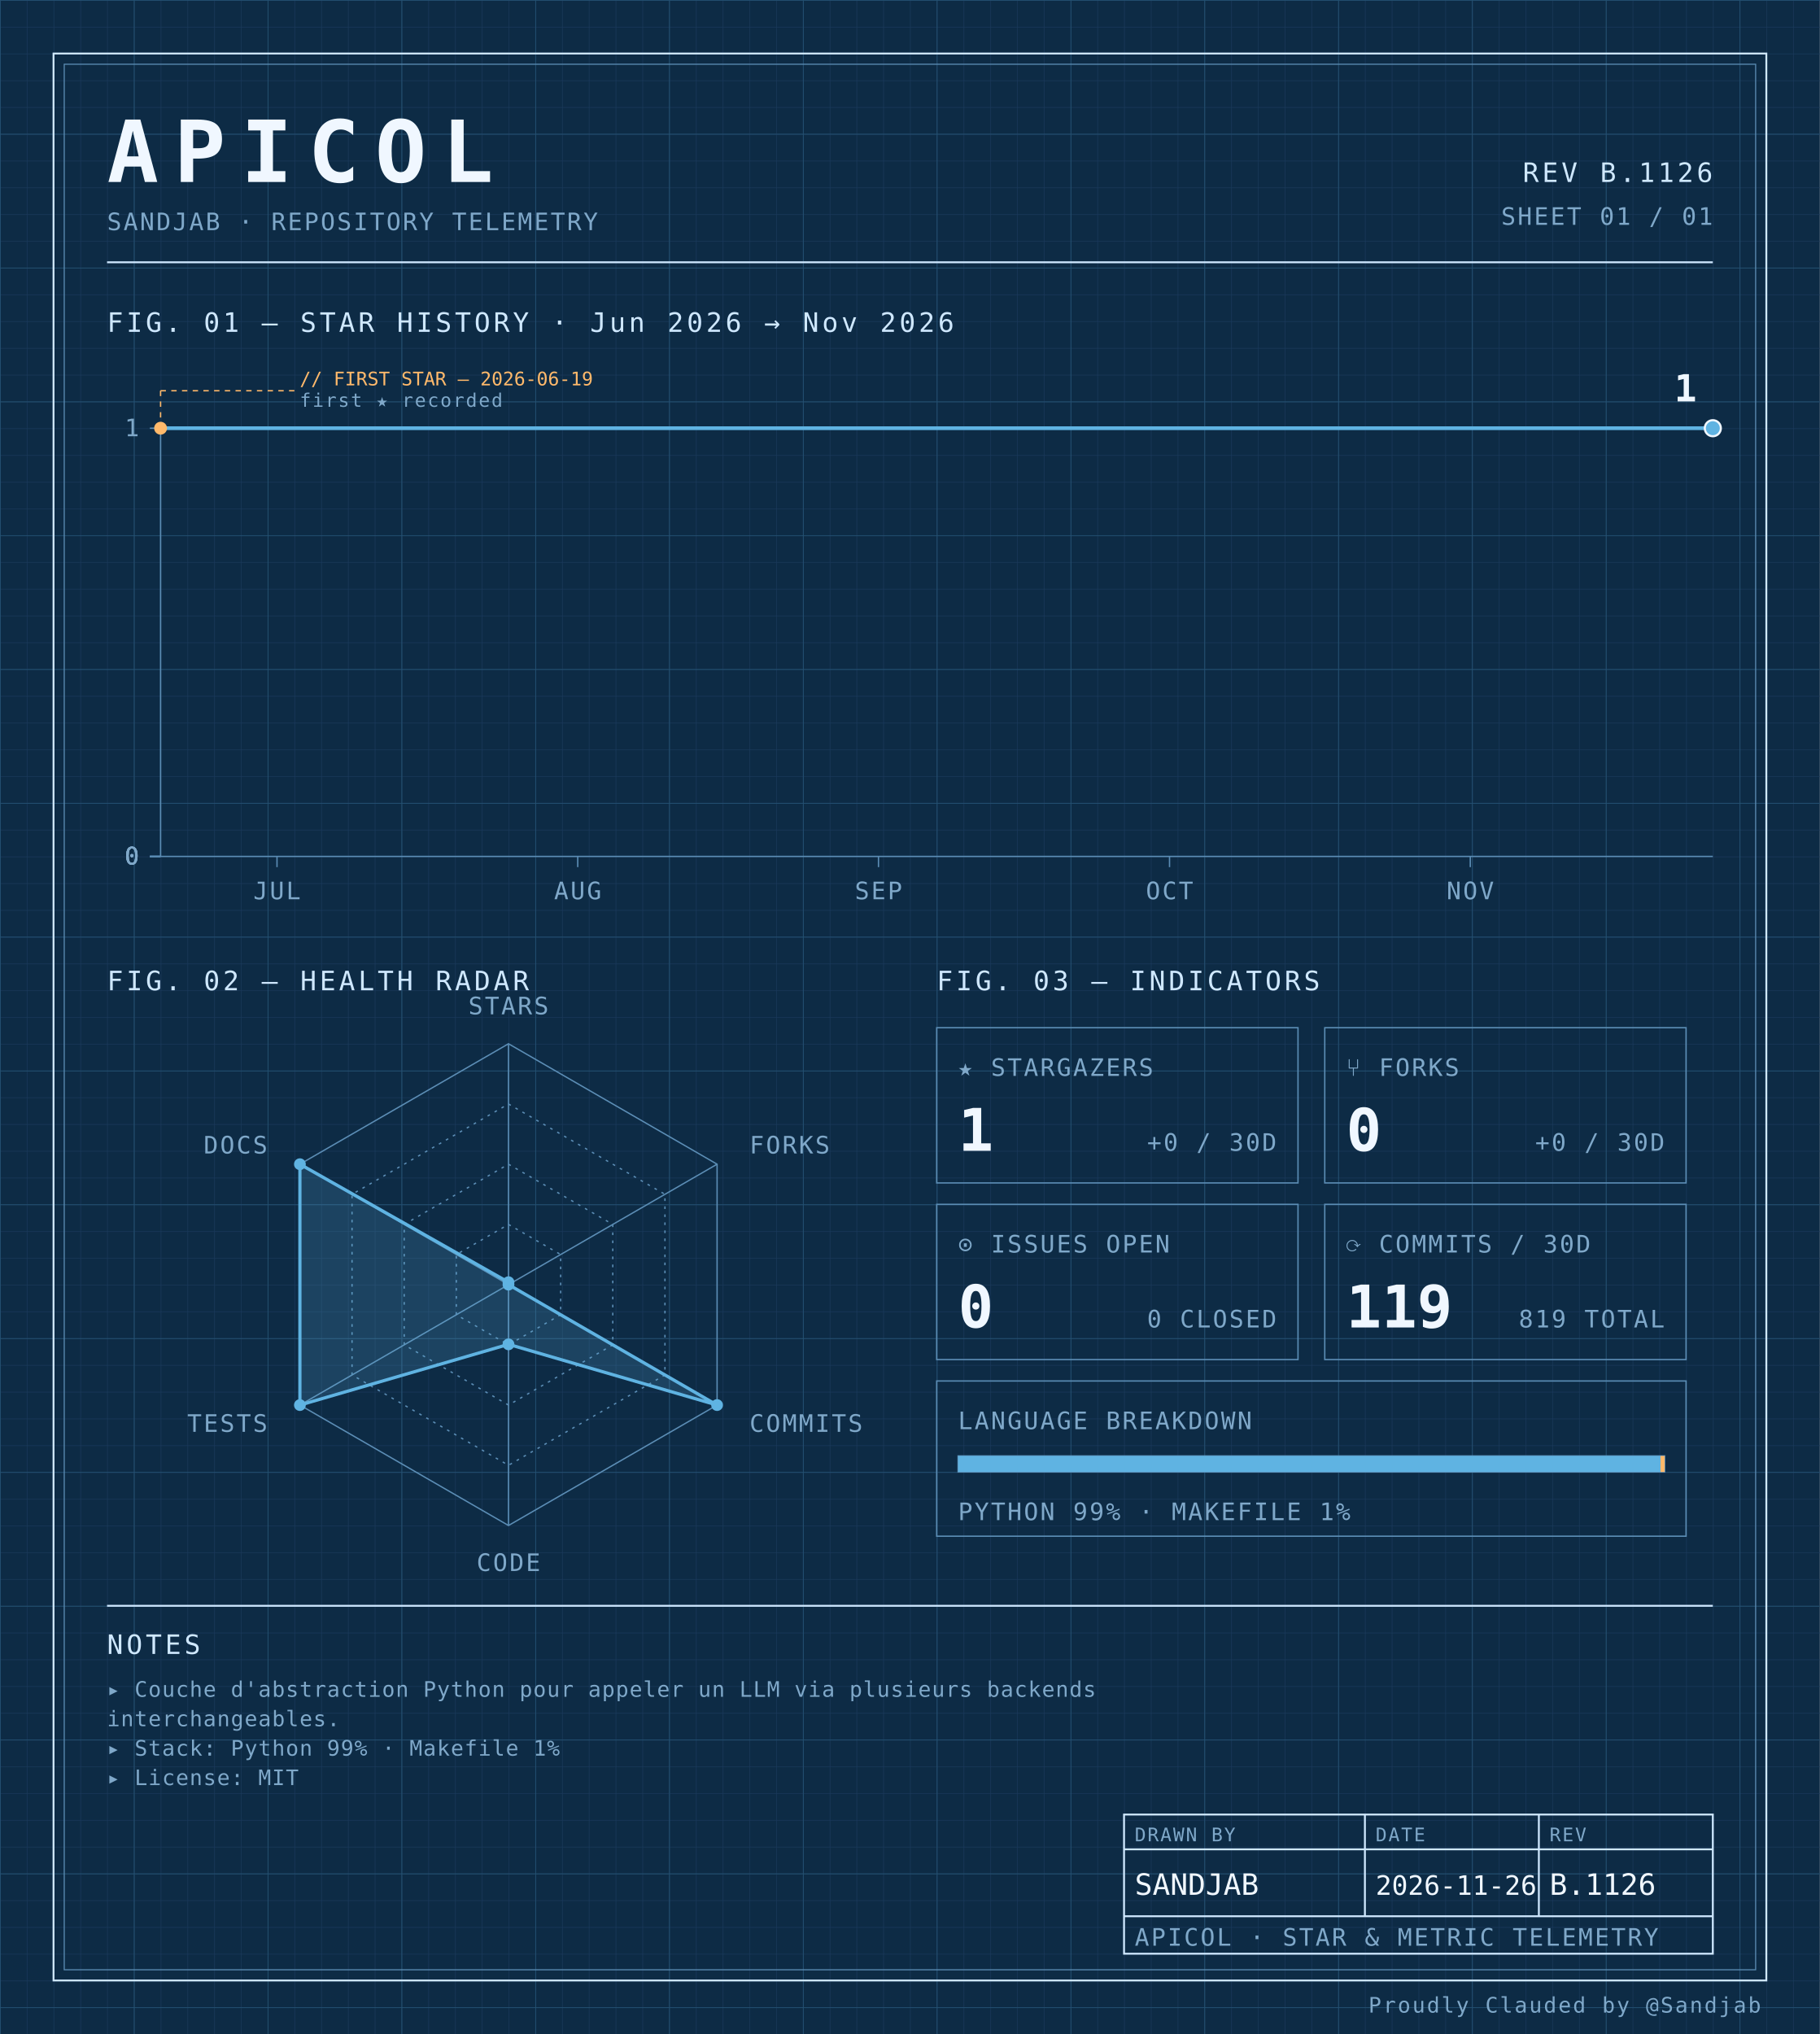
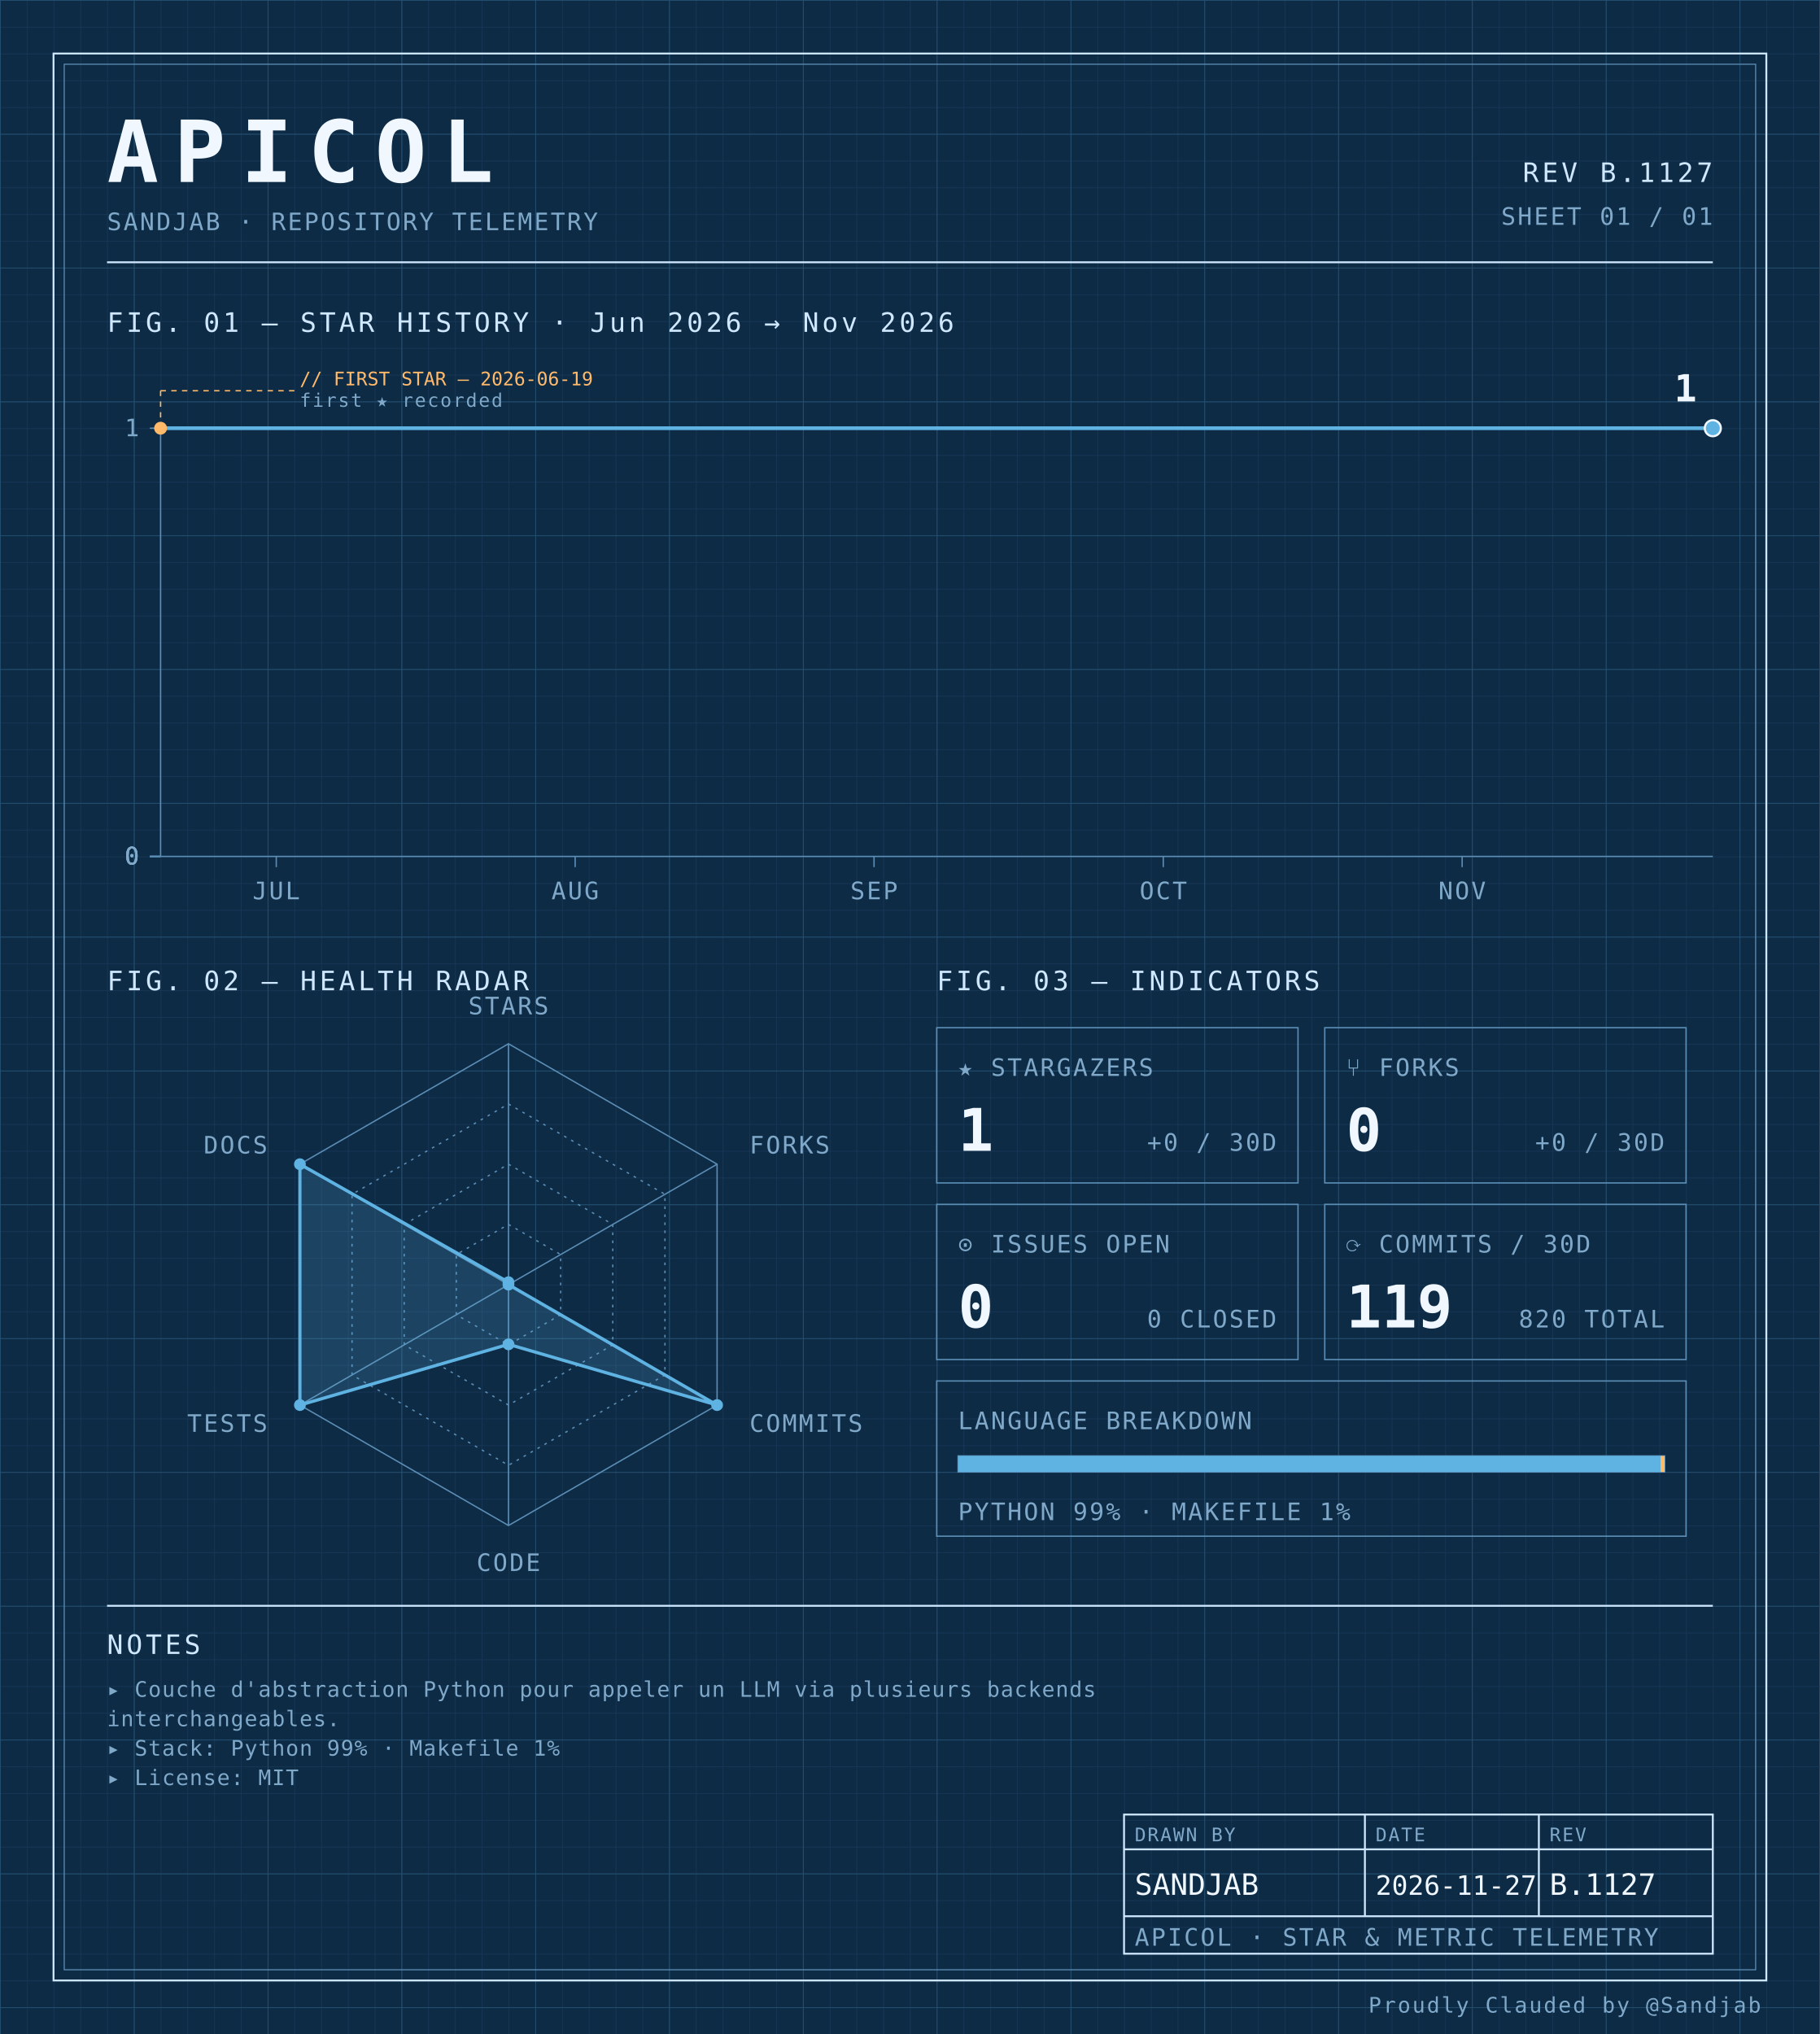
<svg xmlns="http://www.w3.org/2000/svg" width="100%" viewBox="0 0 680 760" role="img">
  <defs>
    <pattern id="grid-fine" width="10" height="10" patternUnits="userSpaceOnUse">
      <path d="M10 0H0V10" fill="none" stroke="#1a3a5c" stroke-width="0.4" />
    </pattern>
    <pattern id="grid-major" width="50" height="50" patternUnits="userSpaceOnUse">
      <path d="M50 0H0V50" fill="none" stroke="#245273" stroke-width="0.5" />
    </pattern>
  </defs>
  <rect x="0" y="0" width="680" height="760" fill="#0d2b45" />
  <rect x="0" y="0" width="680" height="760" fill="url(#grid-fine)" />
  <rect x="0" y="0" width="680" height="760" fill="url(#grid-major)" />
  <rect x="20" y="20" width="640" height="720" fill="none" stroke="#cfe8ff" stroke-width="0.7" />
  <rect x="24" y="24" width="632" height="712" fill="none" stroke="#5b8db5" stroke-width="0.4" />
  <text x="40" y="68" font-family="ui-monospace, 'SF Mono', 'JetBrains Mono', 'Cascadia Code', Consolas, monospace" font-size="32" font-weight="700" fill="#f0f7ff" text-anchor="start" letter-spacing="0.18em">APICOL</text>
  <text x="40" y="86" font-family="ui-monospace, 'SF Mono', 'JetBrains Mono', 'Cascadia Code', Consolas, monospace" font-size="9" font-weight="400" fill="#7fa8c9" text-anchor="start" letter-spacing="0.08em">SANDJAB · REPOSITORY TELEMETRY</text>
-   <text x="640" y="68" font-family="ui-monospace, 'SF Mono', 'JetBrains Mono', 'Cascadia Code', Consolas, monospace" font-size="10" font-weight="400" fill="#cfe8ff" text-anchor="end" letter-spacing="0.12em">REV B.1126</text>
+   <text x="640" y="68" font-family="ui-monospace, 'SF Mono', 'JetBrains Mono', 'Cascadia Code', Consolas, monospace" font-size="10" font-weight="400" fill="#cfe8ff" text-anchor="end" letter-spacing="0.12em">REV B.1127</text>
  <text x="640" y="84" font-family="ui-monospace, 'SF Mono', 'JetBrains Mono', 'Cascadia Code', Consolas, monospace" font-size="9" font-weight="400" fill="#7fa8c9" text-anchor="end" letter-spacing="0.08em">SHEET 01 / 01</text>
  <line x1="40" y1="98" x2="640" y2="98" stroke="#cfe8ff" stroke-width="0.7" />
  <text x="40" y="124" font-family="ui-monospace, 'SF Mono', 'JetBrains Mono', 'Cascadia Code', Consolas, monospace" font-size="10" font-weight="400" fill="#cfe8ff" text-anchor="start" letter-spacing="0.12em">FIG. 01 — STAR HISTORY · Jun 2026 → Nov 2026</text>
  <line x1="60" y1="160" x2="60" y2="320" stroke="#5b8db5" stroke-width="0.5" />
  <line x1="60" y1="320" x2="640" y2="320" stroke="#5b8db5" stroke-width="0.5" />
  <line x1="56" y1="320.0" x2="60" y2="320.0" stroke="#5b8db5" stroke-width="0.5" />
  <text x="52" y="323.0" font-family="ui-monospace, 'SF Mono', 'JetBrains Mono', 'Cascadia Code', Consolas, monospace" font-size="9" font-weight="400" fill="#7fa8c9" text-anchor="end" letter-spacing="0.08em">0</text>
  <line x1="56" y1="320.0" x2="60" y2="320.0" stroke="#5b8db5" stroke-width="0.5" />
  <text x="52" y="323.0" font-family="ui-monospace, 'SF Mono', 'JetBrains Mono', 'Cascadia Code', Consolas, monospace" font-size="9" font-weight="400" fill="#7fa8c9" text-anchor="end" letter-spacing="0.08em">0</text>
  <line x1="56" y1="320.0" x2="60" y2="320.0" stroke="#5b8db5" stroke-width="0.5" />
  <text x="52" y="323.0" font-family="ui-monospace, 'SF Mono', 'JetBrains Mono', 'Cascadia Code', Consolas, monospace" font-size="9" font-weight="400" fill="#7fa8c9" text-anchor="end" letter-spacing="0.08em">0</text>
  <line x1="56" y1="320.0" x2="60" y2="320.0" stroke="#5b8db5" stroke-width="0.5" />
  <text x="52" y="323.0" font-family="ui-monospace, 'SF Mono', 'JetBrains Mono', 'Cascadia Code', Consolas, monospace" font-size="9" font-weight="400" fill="#7fa8c9" text-anchor="end" letter-spacing="0.08em">0</text>
  <line x1="56" y1="160.0" x2="60" y2="160.0" stroke="#5b8db5" stroke-width="0.5" />
  <text x="52" y="163.0" font-family="ui-monospace, 'SF Mono', 'JetBrains Mono', 'Cascadia Code', Consolas, monospace" font-size="9" font-weight="400" fill="#7fa8c9" text-anchor="end" letter-spacing="0.08em">1</text>
-   <line x1="103.5" y1="320" x2="103.5" y2="324" stroke="#5b8db5" stroke-width="0.5" />
-   <text x="103.5" y="336" font-family="ui-monospace, 'SF Mono', 'JetBrains Mono', 'Cascadia Code', Consolas, monospace" font-size="9" font-weight="400" fill="#7fa8c9" text-anchor="middle" letter-spacing="0.08em">JUL</text>
-   <line x1="215.875" y1="320" x2="215.875" y2="324" stroke="#5b8db5" stroke-width="0.5" />
-   <text x="215.875" y="336" font-family="ui-monospace, 'SF Mono', 'JetBrains Mono', 'Cascadia Code', Consolas, monospace" font-size="9" font-weight="400" fill="#7fa8c9" text-anchor="middle" letter-spacing="0.08em">AUG</text>
-   <line x1="328.25" y1="320" x2="328.25" y2="324" stroke="#5b8db5" stroke-width="0.5" />
-   <text x="328.25" y="336" font-family="ui-monospace, 'SF Mono', 'JetBrains Mono', 'Cascadia Code', Consolas, monospace" font-size="9" font-weight="400" fill="#7fa8c9" text-anchor="middle" letter-spacing="0.08em">SEP</text>
-   <line x1="437.0" y1="320" x2="437.0" y2="324" stroke="#5b8db5" stroke-width="0.5" />
-   <text x="437.0" y="336" font-family="ui-monospace, 'SF Mono', 'JetBrains Mono', 'Cascadia Code', Consolas, monospace" font-size="9" font-weight="400" fill="#7fa8c9" text-anchor="middle" letter-spacing="0.08em">OCT</text>
-   <line x1="549.375" y1="320" x2="549.375" y2="324" stroke="#5b8db5" stroke-width="0.5" />
-   <text x="549.375" y="336" font-family="ui-monospace, 'SF Mono', 'JetBrains Mono', 'Cascadia Code', Consolas, monospace" font-size="9" font-weight="400" fill="#7fa8c9" text-anchor="middle" letter-spacing="0.08em">NOV</text>
-   <path d="M 60.00,160.00 L 107.12,160.00 154.25,160.00 201.38,160.00 248.50,160.00 295.62,160.00 342.75,160.00 389.88,160.00 437.00,160.00 484.12,160.00 531.25,160.00 578.38,160.00 625.50,160.00 640.00,160.00" fill="none" stroke="#5fb3e2" stroke-width="1.4" stroke-linejoin="round" stroke-linecap="round" />
+   <line x1="103.23" y1="320" x2="103.23" y2="324" stroke="#5b8db5" stroke-width="0.5" />
+   <text x="103.23" y="336" font-family="ui-monospace, 'SF Mono', 'JetBrains Mono', 'Cascadia Code', Consolas, monospace" font-size="9" font-weight="400" fill="#7fa8c9" text-anchor="middle" letter-spacing="0.08em">JUL</text>
+   <line x1="214.907" y1="320" x2="214.907" y2="324" stroke="#5b8db5" stroke-width="0.5" />
+   <text x="214.907" y="336" font-family="ui-monospace, 'SF Mono', 'JetBrains Mono', 'Cascadia Code', Consolas, monospace" font-size="9" font-weight="400" fill="#7fa8c9" text-anchor="middle" letter-spacing="0.08em">AUG</text>
+   <line x1="326.584" y1="320" x2="326.584" y2="324" stroke="#5b8db5" stroke-width="0.5" />
+   <text x="326.584" y="336" font-family="ui-monospace, 'SF Mono', 'JetBrains Mono', 'Cascadia Code', Consolas, monospace" font-size="9" font-weight="400" fill="#7fa8c9" text-anchor="middle" letter-spacing="0.08em">SEP</text>
+   <line x1="434.658" y1="320" x2="434.658" y2="324" stroke="#5b8db5" stroke-width="0.5" />
+   <text x="434.658" y="336" font-family="ui-monospace, 'SF Mono', 'JetBrains Mono', 'Cascadia Code', Consolas, monospace" font-size="9" font-weight="400" fill="#7fa8c9" text-anchor="middle" letter-spacing="0.08em">OCT</text>
+   <line x1="546.335" y1="320" x2="546.335" y2="324" stroke="#5b8db5" stroke-width="0.5" />
+   <text x="546.335" y="336" font-family="ui-monospace, 'SF Mono', 'JetBrains Mono', 'Cascadia Code', Consolas, monospace" font-size="9" font-weight="400" fill="#7fa8c9" text-anchor="middle" letter-spacing="0.08em">NOV</text>
+   <path d="M 60.00,160.00 L 106.83,160.00 153.66,160.00 200.50,160.00 247.33,160.00 294.16,160.00 340.99,160.00 387.83,160.00 434.66,160.00 481.49,160.00 528.32,160.00 575.16,160.00 621.99,160.00 640.00,160.00" fill="none" stroke="#5fb3e2" stroke-width="1.4" stroke-linejoin="round" stroke-linecap="round" />
  <circle cx="60.0" cy="160.0" r="2.4" fill="#ffb96b" />
  <line x1="60.0" y1="160.0" x2="60.0" y2="146" stroke="#ffb96b" stroke-width="0.5" stroke-dasharray="2,2" fill="none" />
  <line x1="60.0" y1="146" x2="110.0" y2="146" stroke="#ffb96b" stroke-width="0.5" stroke-dasharray="2,2" fill="none" />
  <text x="112.0" y="144" font-family="ui-monospace, 'SF Mono', 'JetBrains Mono', 'Cascadia Code', Consolas, monospace" font-size="7" font-weight="400" fill="#ffb96b" text-anchor="start" letter-spacing="normal">// FIRST STAR — 2026-06-19</text>
  <text x="112.0" y="152" font-family="ui-monospace, 'SF Mono', 'JetBrains Mono', 'Cascadia Code', Consolas, monospace" font-size="7" font-weight="400" fill="#7fa8c9" text-anchor="start" letter-spacing="0.08em">first ★ recorded</text>
  <circle cx="640.0" cy="160.0" r="3" fill="#5fb3e2" stroke="#f0f7ff" stroke-width="0.8" />
  <text x="634.0" y="150.0" font-family="ui-monospace, 'SF Mono', 'JetBrains Mono', 'Cascadia Code', Consolas, monospace" font-size="14" font-weight="700" fill="#f0f7ff" text-anchor="end" letter-spacing="normal">1</text>
  <text x="40" y="370" font-family="ui-monospace, 'SF Mono', 'JetBrains Mono', 'Cascadia Code', Consolas, monospace" font-size="10" font-weight="400" fill="#cfe8ff" text-anchor="start" letter-spacing="0.12em">FIG. 02 — HEALTH RADAR</text>
  <g transform="translate(190 480)">
    <polygon points="0.00,-90.00 77.94,-45.00 77.94,45.00 0.00,90.00 -77.94,45.00 -77.94,-45.00" fill="none" stroke="#5b8db5" stroke-width="0.5" />
    <polygon points="0.00,-67.50 58.46,-33.75 58.46,33.75 0.00,67.50 -58.46,33.75 -58.46,-33.75" fill="none" stroke="#5b8db5" stroke-width="0.5" stroke-dasharray="1,2" />
    <polygon points="0.00,-45.00 38.97,-22.50 38.97,22.50 0.00,45.00 -38.97,22.50 -38.97,-22.50" fill="none" stroke="#5b8db5" stroke-width="0.5" stroke-dasharray="1,2" />
    <polygon points="0.00,-22.50 19.49,-11.25 19.49,11.25 0.00,22.50 -19.49,11.25 -19.49,-11.25" fill="none" stroke="#5b8db5" stroke-width="0.5" stroke-dasharray="1,2" />
    <line x1="0" y1="0" x2="0.00" y2="-90.00" stroke="#5b8db5" stroke-width="0.5" />
    <line x1="0" y1="0" x2="77.94" y2="-45.00" stroke="#5b8db5" stroke-width="0.5" />
    <line x1="0" y1="0" x2="77.94" y2="45.00" stroke="#5b8db5" stroke-width="0.5" />
    <line x1="0" y1="0" x2="0.00" y2="90.00" stroke="#5b8db5" stroke-width="0.5" />
    <line x1="0" y1="0" x2="-77.94" y2="45.00" stroke="#5b8db5" stroke-width="0.5" />
    <line x1="0" y1="0" x2="-77.94" y2="-45.00" stroke="#5b8db5" stroke-width="0.5" />
    <polygon points="0.00,-0.90 0.00,0.00 77.94,45.00 0.00,22.31 -77.94,45.00 -77.94,-45.00" fill="#5fb3e2" fill-opacity="0.18" stroke="#5fb3e2" stroke-width="1.2" />
    <circle cx="0.00" cy="-0.90" r="2.2" fill="#5fb3e2" />
    <circle cx="0.00" cy="0.00" r="2.2" fill="#5fb3e2" />
    <circle cx="77.94" cy="45.00" r="2.2" fill="#5fb3e2" />
    <circle cx="0.00" cy="22.31" r="2.2" fill="#5fb3e2" />
    <circle cx="-77.94" cy="45.00" r="2.2" fill="#5fb3e2" />
    <circle cx="-77.94" cy="-45.00" r="2.2" fill="#5fb3e2" />
    <text x="6.3681633555662356e-15" y="-101" font-family="ui-monospace, 'SF Mono', 'JetBrains Mono', 'Cascadia Code', Consolas, monospace" font-size="9" font-weight="400" fill="#7fa8c9" text-anchor="middle" letter-spacing="0.08em">STARS</text>
    <text x="90.067" y="-49" font-family="ui-monospace, 'SF Mono', 'JetBrains Mono', 'Cascadia Code', Consolas, monospace" font-size="9" font-weight="400" fill="#7fa8c9" text-anchor="start" letter-spacing="0.08em">FORKS</text>
    <text x="90.067" y="55" font-family="ui-monospace, 'SF Mono', 'JetBrains Mono', 'Cascadia Code', Consolas, monospace" font-size="9" font-weight="400" fill="#7fa8c9" text-anchor="start" letter-spacing="0.08em">COMMITS</text>
    <text x="6.3681633555662356e-15" y="107" font-family="ui-monospace, 'SF Mono', 'JetBrains Mono', 'Cascadia Code', Consolas, monospace" font-size="9" font-weight="400" fill="#7fa8c9" text-anchor="middle" letter-spacing="0.08em">CODE</text>
    <text x="-90.067" y="55" font-family="ui-monospace, 'SF Mono', 'JetBrains Mono', 'Cascadia Code', Consolas, monospace" font-size="9" font-weight="400" fill="#7fa8c9" text-anchor="end" letter-spacing="0.08em">TESTS</text>
    <text x="-90.067" y="-49" font-family="ui-monospace, 'SF Mono', 'JetBrains Mono', 'Cascadia Code', Consolas, monospace" font-size="9" font-weight="400" fill="#7fa8c9" text-anchor="end" letter-spacing="0.08em">DOCS</text>
  </g>
  <text x="350" y="370" font-family="ui-monospace, 'SF Mono', 'JetBrains Mono', 'Cascadia Code', Consolas, monospace" font-size="10" font-weight="400" fill="#cfe8ff" text-anchor="start" letter-spacing="0.12em">FIG. 03 — INDICATORS</text>
  <rect x="350" y="384" width="135" height="58" fill="none" stroke="#5b8db5" stroke-width="0.5" />
  <text x="358" y="402" font-family="ui-monospace, 'SF Mono', 'JetBrains Mono', 'Cascadia Code', Consolas, monospace" font-size="9" font-weight="400" fill="#7fa8c9" text-anchor="start" letter-spacing="0.08em">★ STARGAZERS</text>
  <text x="358" y="430" font-family="ui-monospace, 'SF Mono', 'JetBrains Mono', 'Cascadia Code', Consolas, monospace" font-size="22" font-weight="700" fill="#f0f7ff" text-anchor="start" letter-spacing="normal">1</text>
  <text x="477" y="430" font-family="ui-monospace, 'SF Mono', 'JetBrains Mono', 'Cascadia Code', Consolas, monospace" font-size="9" font-weight="400" fill="#7fa8c9" text-anchor="end" letter-spacing="0.08em">+0 / 30D</text>
  <rect x="495" y="384" width="135" height="58" fill="none" stroke="#5b8db5" stroke-width="0.5" />
  <text x="503" y="402" font-family="ui-monospace, 'SF Mono', 'JetBrains Mono', 'Cascadia Code', Consolas, monospace" font-size="9" font-weight="400" fill="#7fa8c9" text-anchor="start" letter-spacing="0.08em">⑂ FORKS</text>
  <text x="503" y="430" font-family="ui-monospace, 'SF Mono', 'JetBrains Mono', 'Cascadia Code', Consolas, monospace" font-size="22" font-weight="700" fill="#f0f7ff" text-anchor="start" letter-spacing="normal">0</text>
  <text x="622" y="430" font-family="ui-monospace, 'SF Mono', 'JetBrains Mono', 'Cascadia Code', Consolas, monospace" font-size="9" font-weight="400" fill="#7fa8c9" text-anchor="end" letter-spacing="0.08em">+0 / 30D</text>
  <rect x="350" y="450" width="135" height="58" fill="none" stroke="#5b8db5" stroke-width="0.5" />
  <text x="358" y="468" font-family="ui-monospace, 'SF Mono', 'JetBrains Mono', 'Cascadia Code', Consolas, monospace" font-size="9" font-weight="400" fill="#7fa8c9" text-anchor="start" letter-spacing="0.08em">⊙ ISSUES OPEN</text>
  <text x="358" y="496" font-family="ui-monospace, 'SF Mono', 'JetBrains Mono', 'Cascadia Code', Consolas, monospace" font-size="22" font-weight="700" fill="#f0f7ff" text-anchor="start" letter-spacing="normal">0</text>
  <text x="477" y="496" font-family="ui-monospace, 'SF Mono', 'JetBrains Mono', 'Cascadia Code', Consolas, monospace" font-size="9" font-weight="400" fill="#7fa8c9" text-anchor="end" letter-spacing="0.08em">0 CLOSED</text>
  <rect x="495" y="450" width="135" height="58" fill="none" stroke="#5b8db5" stroke-width="0.5" />
  <text x="503" y="468" font-family="ui-monospace, 'SF Mono', 'JetBrains Mono', 'Cascadia Code', Consolas, monospace" font-size="9" font-weight="400" fill="#7fa8c9" text-anchor="start" letter-spacing="0.08em">⟳ COMMITS / 30D</text>
  <text x="503" y="496" font-family="ui-monospace, 'SF Mono', 'JetBrains Mono', 'Cascadia Code', Consolas, monospace" font-size="22" font-weight="700" fill="#f0f7ff" text-anchor="start" letter-spacing="normal">119</text>
-   <text x="622" y="496" font-family="ui-monospace, 'SF Mono', 'JetBrains Mono', 'Cascadia Code', Consolas, monospace" font-size="9" font-weight="400" fill="#7fa8c9" text-anchor="end" letter-spacing="0.08em">819 TOTAL</text>
+   <text x="622" y="496" font-family="ui-monospace, 'SF Mono', 'JetBrains Mono', 'Cascadia Code', Consolas, monospace" font-size="9" font-weight="400" fill="#7fa8c9" text-anchor="end" letter-spacing="0.08em">820 TOTAL</text>
  <rect x="350" y="516" width="280" height="58" fill="none" stroke="#5b8db5" stroke-width="0.5" />
  <text x="358" y="534" font-family="ui-monospace, 'SF Mono', 'JetBrains Mono', 'Cascadia Code', Consolas, monospace" font-size="9" font-weight="400" fill="#7fa8c9" text-anchor="start" letter-spacing="0.08em">LANGUAGE BREAKDOWN</text>
  <rect x="358" y="544" width="264" height="6" fill="none" stroke="#5b8db5" stroke-width="0.5" />
  <rect x="358" y="544" width="262.46" height="6" fill="#5fb3e2" />
  <rect x="620.456" y="544" width="1.54" height="6" fill="#ffb96b" />
  <text x="358" y="568" font-family="ui-monospace, 'SF Mono', 'JetBrains Mono', 'Cascadia Code', Consolas, monospace" font-size="9" font-weight="400" fill="#7fa8c9" text-anchor="start" letter-spacing="0.08em">PYTHON 99% · MAKEFILE 1%</text>
  <line x1="40" y1="600" x2="640" y2="600" stroke="#cfe8ff" stroke-width="0.7" />
  <text x="40" y="618" font-family="ui-monospace, 'SF Mono', 'JetBrains Mono', 'Cascadia Code', Consolas, monospace" font-size="10" font-weight="400" fill="#cfe8ff" text-anchor="start" letter-spacing="0.12em">NOTES</text>
  <text x="40" y="634" font-family="ui-monospace, 'SF Mono', 'JetBrains Mono', 'Cascadia Code', Consolas, monospace" font-size="8" font-weight="400" fill="#7fa8c9" text-anchor="start" letter-spacing="0.04em">▸ Couche d'abstraction Python pour appeler un LLM via plusieurs backends</text>
  <text x="40" y="645" font-family="ui-monospace, 'SF Mono', 'JetBrains Mono', 'Cascadia Code', Consolas, monospace" font-size="8" font-weight="400" fill="#7fa8c9" text-anchor="start" letter-spacing="0.04em">  interchangeables.</text>
  <text x="40" y="656" font-family="ui-monospace, 'SF Mono', 'JetBrains Mono', 'Cascadia Code', Consolas, monospace" font-size="8" font-weight="400" fill="#7fa8c9" text-anchor="start" letter-spacing="0.04em">▸ Stack: Python 99% · Makefile 1%</text>
  <text x="40" y="667" font-family="ui-monospace, 'SF Mono', 'JetBrains Mono', 'Cascadia Code', Consolas, monospace" font-size="8" font-weight="400" fill="#7fa8c9" text-anchor="start" letter-spacing="0.04em">▸ License: MIT</text>
  <rect x="420" y="678" width="220" height="52" fill="none" stroke="#cfe8ff" stroke-width="0.7" />
  <line x1="420" y1="691" x2="640" y2="691" stroke="#cfe8ff" stroke-width="0.7" />
  <line x1="420" y1="716" x2="640" y2="716" stroke="#cfe8ff" stroke-width="0.7" />
  <line x1="510" y1="678" x2="510" y2="716" stroke="#cfe8ff" stroke-width="0.7" />
  <line x1="575" y1="678" x2="575" y2="716" stroke="#cfe8ff" stroke-width="0.7" />
  <text x="424" y="688" font-family="ui-monospace, 'SF Mono', 'JetBrains Mono', 'Cascadia Code', Consolas, monospace" font-size="7" font-weight="400" fill="#7fa8c9" text-anchor="start" letter-spacing="0.08em">DRAWN BY</text>
  <text x="514" y="688" font-family="ui-monospace, 'SF Mono', 'JetBrains Mono', 'Cascadia Code', Consolas, monospace" font-size="7" font-weight="400" fill="#7fa8c9" text-anchor="start" letter-spacing="0.08em">DATE</text>
  <text x="579" y="688" font-family="ui-monospace, 'SF Mono', 'JetBrains Mono', 'Cascadia Code', Consolas, monospace" font-size="7" font-weight="400" fill="#7fa8c9" text-anchor="start" letter-spacing="0.08em">REV</text>
  <text x="424" y="708" font-family="ui-monospace, 'SF Mono', 'JetBrains Mono', 'Cascadia Code', Consolas, monospace" font-size="11" font-weight="400" fill="#f0f7ff" text-anchor="start" letter-spacing="normal">SANDJAB</text>
-   <text x="514" y="708" font-family="ui-monospace, 'SF Mono', 'JetBrains Mono', 'Cascadia Code', Consolas, monospace" font-size="10" font-weight="400" fill="#f0f7ff" text-anchor="start" letter-spacing="normal">2026-11-26</text>
-   <text x="579" y="708" font-family="ui-monospace, 'SF Mono', 'JetBrains Mono', 'Cascadia Code', Consolas, monospace" font-size="11" font-weight="400" fill="#f0f7ff" text-anchor="start" letter-spacing="normal">B.1126</text>
+   <text x="514" y="708" font-family="ui-monospace, 'SF Mono', 'JetBrains Mono', 'Cascadia Code', Consolas, monospace" font-size="10" font-weight="400" fill="#f0f7ff" text-anchor="start" letter-spacing="normal">2026-11-27</text>
+   <text x="579" y="708" font-family="ui-monospace, 'SF Mono', 'JetBrains Mono', 'Cascadia Code', Consolas, monospace" font-size="11" font-weight="400" fill="#f0f7ff" text-anchor="start" letter-spacing="normal">B.1127</text>
  <text x="424" y="727" font-family="ui-monospace, 'SF Mono', 'JetBrains Mono', 'Cascadia Code', Consolas, monospace" font-size="9" font-weight="400" fill="#7fa8c9" text-anchor="start" letter-spacing="0.08em">APICOL · STAR &amp; METRIC TELEMETRY</text>
  <text x="658" y="752" font-family="ui-monospace, 'SF Mono', 'JetBrains Mono', 'Cascadia Code', Consolas, monospace" font-size="8" font-weight="400" fill="#7fa8c9" text-anchor="end" letter-spacing="0.08em">Proudly Clauded by @Sandjab</text>
</svg>
